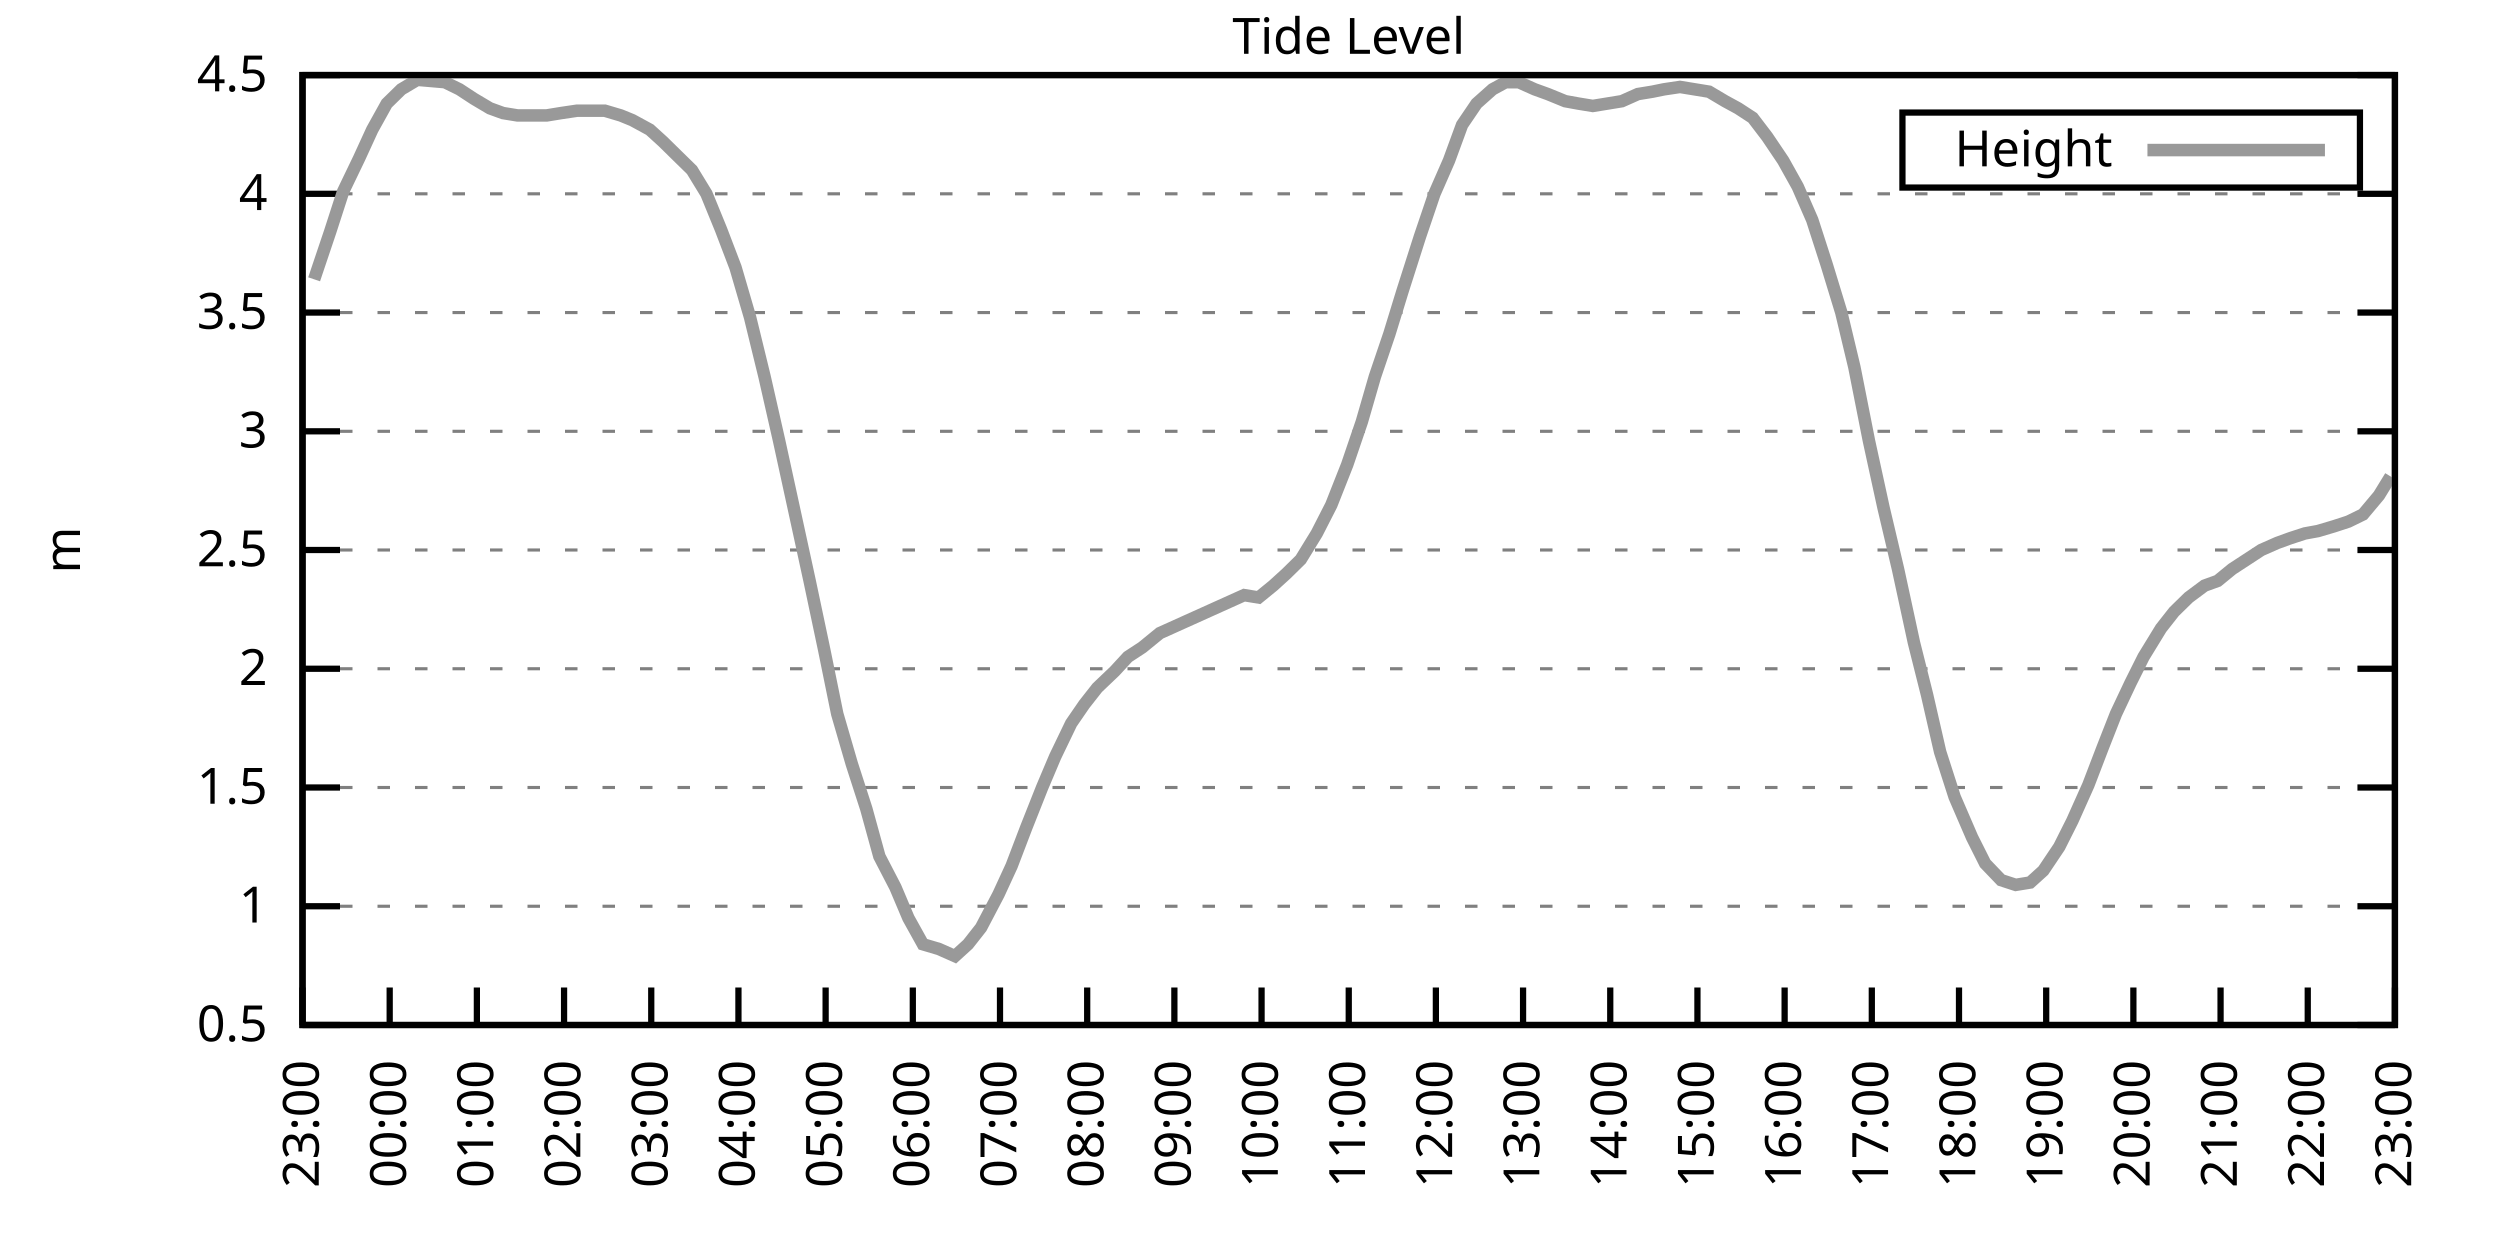
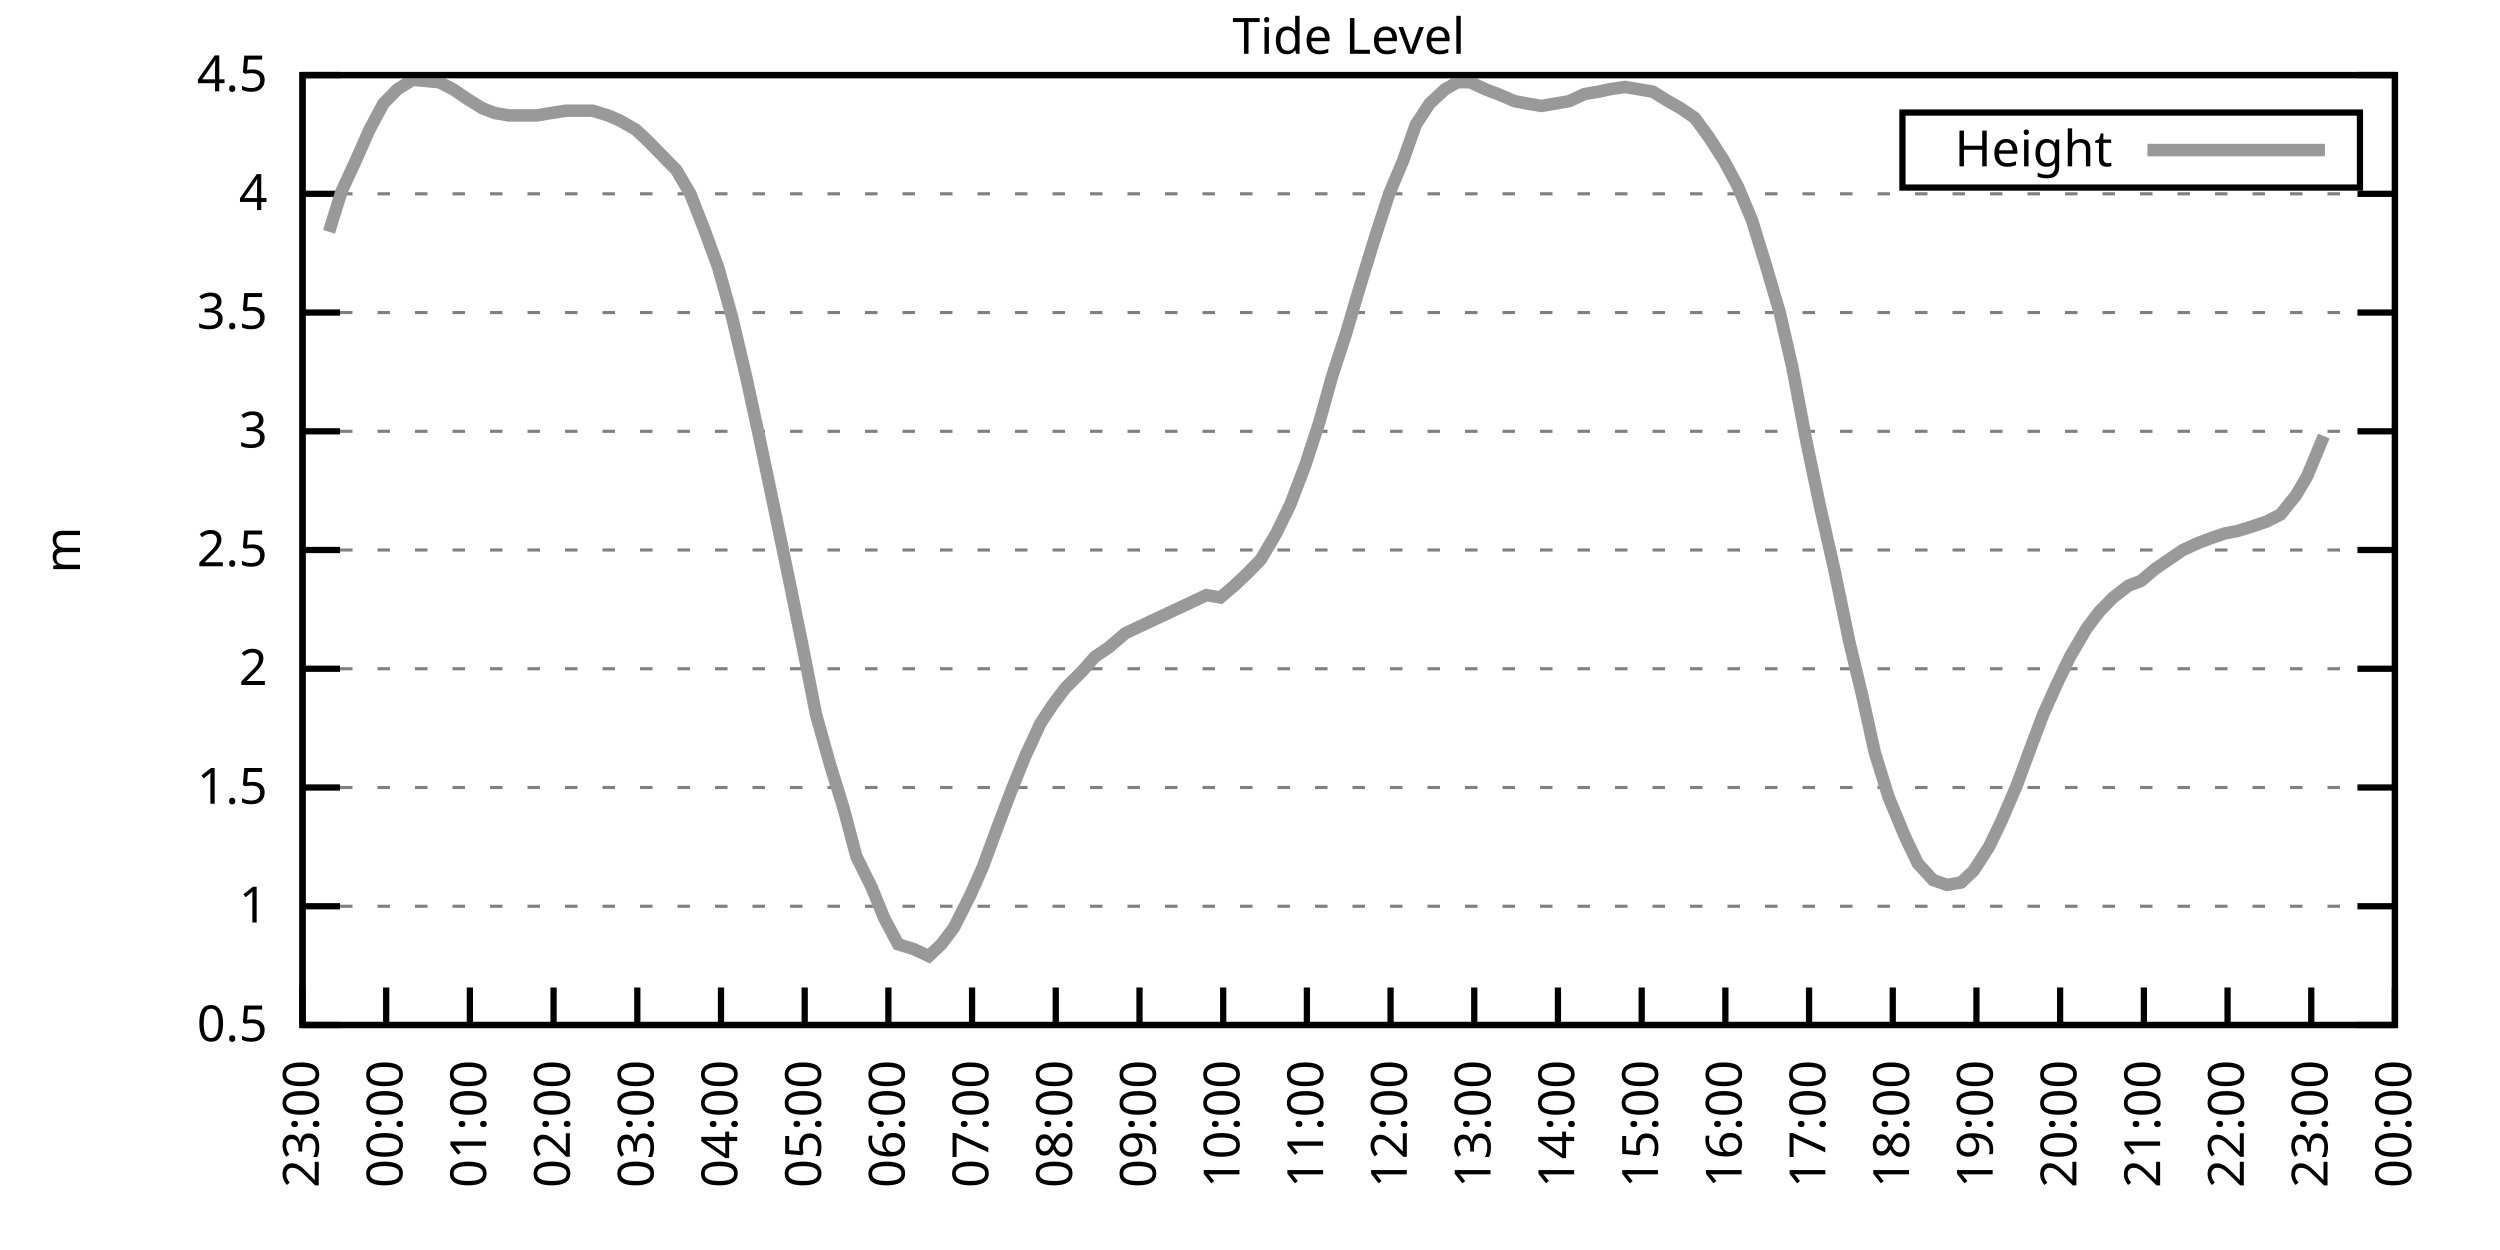
<svg xmlns="http://www.w3.org/2000/svg" xmlns:xlink="http://www.w3.org/1999/xlink" width="400" height="200" viewBox="0 0 400 200">
  <g id="gnuplot_canvas">
    <rect x="0" y="0" width="400" height="200" fill="none" />
    <defs>
      <circle id="gpDot" r="0.5" stroke-width="0.5" stroke="currentColor" />
      <path id="gpPt0" stroke-width="0.333" stroke="currentColor" d="M-1,0 h2 M0,-1 v2" />
      <path id="gpPt1" stroke-width="0.333" stroke="currentColor" d="M-1,-1 L1,1 M1,-1 L-1,1" />
      <path id="gpPt2" stroke-width="0.333" stroke="currentColor" d="M-1,0 L1,0 M0,-1 L0,1 M-1,-1 L1,1 M-1,1 L1,-1" />
      <rect id="gpPt3" stroke-width="0.333" stroke="currentColor" x="-1" y="-1" width="2" height="2" />
      <rect id="gpPt4" stroke-width="0.333" stroke="currentColor" fill="currentColor" x="-1" y="-1" width="2" height="2" />
      <circle id="gpPt5" stroke-width="0.333" stroke="currentColor" cx="0" cy="0" r="1" />
      <use xlink:href="#gpPt5" id="gpPt6" fill="currentColor" stroke="none" />
      <path id="gpPt7" stroke-width="0.333" stroke="currentColor" d="M0,-1.33 L-1.33,0.67 L1.33,0.67 z" />
      <use xlink:href="#gpPt7" id="gpPt8" fill="currentColor" stroke="none" />
      <use xlink:href="#gpPt7" id="gpPt9" stroke="currentColor" transform="rotate(180)" />
      <use xlink:href="#gpPt9" id="gpPt10" fill="currentColor" stroke="none" />
      <use xlink:href="#gpPt3" id="gpPt11" stroke="currentColor" transform="rotate(45)" />
      <use xlink:href="#gpPt11" id="gpPt12" fill="currentColor" stroke="none" />
      <path id="gpPt13" stroke-width="0.333" stroke="currentColor" d="M0,1.330 L1.265,0.411 L0.782,-1.067 L-0.782,-1.076 L-1.265,0.411 z" />
      <use xlink:href="#gpPt13" id="gpPt14" fill="currentColor" stroke="none" />
      <filter id="textbox" filterUnits="objectBoundingBox" x="0" y="0" height="1" width="1">
        <feFlood flood-color="white" flood-opacity="1" result="bgnd" />
        <feComposite in="SourceGraphic" in2="bgnd" operator="atop" />
      </filter>
      <filter id="greybox" filterUnits="objectBoundingBox" x="0" y="0" height="1" width="1">
        <feFlood flood-color="lightgrey" flood-opacity="1" result="grey" />
        <feComposite in="SourceGraphic" in2="grey" operator="atop" />
      </filter>
    </defs>
    <g fill="none" color="white" stroke="currentColor" stroke-width="1.00" stroke-linecap="butt" stroke-linejoin="miter">
</g>
    <g fill="none" color="black" stroke="currentColor" stroke-width="1.00" stroke-linecap="butt" stroke-linejoin="miter">
      <g stroke="none" shape-rendering="crispEdges">
        <polygon fill="rgb(255, 255, 255)" points="48.40,164.00 383.18,164.00 383.18,12.02 48.40,12.02 " />
      </g>
    </g>
    <g fill="none" color="black" stroke="currentColor" stroke-width="1.00" stroke-linecap="butt" stroke-linejoin="miter">
</g>
    <g fill="none" color="black" stroke="black" stroke-width="0.50" stroke-linecap="butt" stroke-linejoin="miter">
</g>
    <g fill="none" color="gray" stroke="currentColor" stroke-width="0.50" stroke-linecap="butt" stroke-linejoin="miter">
      <path stroke="gray" stroke-dasharray="2,4" class="gridline" d="M48.40,164.00 L383.19,164.00  " />
    </g>
    <g fill="none" color="gray" stroke="gray" stroke-width="1.00" stroke-linecap="butt" stroke-linejoin="miter">
</g>
    <g fill="none" color="black" stroke="currentColor" stroke-width="1.00" stroke-linecap="butt" stroke-linejoin="miter">
      <path stroke="black" d="M48.40,164.00 L54.40,164.00 M383.19,164.00 L377.19,164.00  " />
      <g transform="translate(42.80,166.60)" stroke="none" fill="black" font-family="Sans" font-size="8.00" text-anchor="end">
        <text>
          <tspan font-family="Sans"> 0.5</tspan>
        </text>
      </g>
    </g>
    <g fill="none" color="black" stroke="currentColor" stroke-width="1.00" stroke-linecap="butt" stroke-linejoin="miter">
</g>
    <g fill="none" color="black" stroke="black" stroke-width="0.50" stroke-linecap="butt" stroke-linejoin="miter">
</g>
    <g fill="none" color="gray" stroke="currentColor" stroke-width="0.50" stroke-linecap="butt" stroke-linejoin="miter">
      <path stroke="gray" stroke-dasharray="2,4" class="gridline" d="M48.40,145.00 L383.19,145.00  " />
    </g>
    <g fill="none" color="gray" stroke="gray" stroke-width="1.00" stroke-linecap="butt" stroke-linejoin="miter">
</g>
    <g fill="none" color="black" stroke="currentColor" stroke-width="1.00" stroke-linecap="butt" stroke-linejoin="miter">
      <path stroke="black" d="M48.40,145.00 L54.40,145.00 M383.19,145.00 L377.19,145.00  " />
      <g transform="translate(42.80,147.60)" stroke="none" fill="black" font-family="Sans" font-size="8.00" text-anchor="end">
        <text>
          <tspan font-family="Sans"> 1</tspan>
        </text>
      </g>
    </g>
    <g fill="none" color="black" stroke="currentColor" stroke-width="1.00" stroke-linecap="butt" stroke-linejoin="miter">
</g>
    <g fill="none" color="black" stroke="black" stroke-width="0.50" stroke-linecap="butt" stroke-linejoin="miter">
</g>
    <g fill="none" color="gray" stroke="currentColor" stroke-width="0.50" stroke-linecap="butt" stroke-linejoin="miter">
      <path stroke="gray" stroke-dasharray="2,4" class="gridline" d="M48.40,126.00 L383.19,126.00  " />
    </g>
    <g fill="none" color="gray" stroke="gray" stroke-width="1.00" stroke-linecap="butt" stroke-linejoin="miter">
</g>
    <g fill="none" color="black" stroke="currentColor" stroke-width="1.00" stroke-linecap="butt" stroke-linejoin="miter">
      <path stroke="black" d="M48.40,126.00 L54.40,126.00 M383.19,126.00 L377.19,126.00  " />
      <g transform="translate(42.80,128.60)" stroke="none" fill="black" font-family="Sans" font-size="8.00" text-anchor="end">
        <text>
          <tspan font-family="Sans"> 1.5</tspan>
        </text>
      </g>
    </g>
    <g fill="none" color="black" stroke="currentColor" stroke-width="1.00" stroke-linecap="butt" stroke-linejoin="miter">
</g>
    <g fill="none" color="black" stroke="black" stroke-width="0.50" stroke-linecap="butt" stroke-linejoin="miter">
</g>
    <g fill="none" color="gray" stroke="currentColor" stroke-width="0.50" stroke-linecap="butt" stroke-linejoin="miter">
      <path stroke="gray" stroke-dasharray="2,4" class="gridline" d="M48.40,107.00 L383.19,107.00  " />
    </g>
    <g fill="none" color="gray" stroke="gray" stroke-width="1.00" stroke-linecap="butt" stroke-linejoin="miter">
</g>
    <g fill="none" color="black" stroke="currentColor" stroke-width="1.00" stroke-linecap="butt" stroke-linejoin="miter">
      <path stroke="black" d="M48.40,107.00 L54.40,107.00 M383.19,107.00 L377.19,107.00  " />
      <g transform="translate(42.80,109.60)" stroke="none" fill="black" font-family="Sans" font-size="8.00" text-anchor="end">
        <text>
          <tspan font-family="Sans"> 2</tspan>
        </text>
      </g>
    </g>
    <g fill="none" color="black" stroke="currentColor" stroke-width="1.00" stroke-linecap="butt" stroke-linejoin="miter">
</g>
    <g fill="none" color="black" stroke="black" stroke-width="0.50" stroke-linecap="butt" stroke-linejoin="miter">
</g>
    <g fill="none" color="gray" stroke="currentColor" stroke-width="0.50" stroke-linecap="butt" stroke-linejoin="miter">
      <path stroke="gray" stroke-dasharray="2,4" class="gridline" d="M48.40,88.00 L383.19,88.00  " />
    </g>
    <g fill="none" color="gray" stroke="gray" stroke-width="1.00" stroke-linecap="butt" stroke-linejoin="miter">
</g>
    <g fill="none" color="black" stroke="currentColor" stroke-width="1.00" stroke-linecap="butt" stroke-linejoin="miter">
      <path stroke="black" d="M48.40,88.00 L54.40,88.00 M383.19,88.00 L377.19,88.00  " />
      <g transform="translate(42.80,90.60)" stroke="none" fill="black" font-family="Sans" font-size="8.00" text-anchor="end">
        <text>
          <tspan font-family="Sans"> 2.5</tspan>
        </text>
      </g>
    </g>
    <g fill="none" color="black" stroke="currentColor" stroke-width="1.00" stroke-linecap="butt" stroke-linejoin="miter">
</g>
    <g fill="none" color="black" stroke="black" stroke-width="0.50" stroke-linecap="butt" stroke-linejoin="miter">
</g>
    <g fill="none" color="gray" stroke="currentColor" stroke-width="0.50" stroke-linecap="butt" stroke-linejoin="miter">
      <path stroke="gray" stroke-dasharray="2,4" class="gridline" d="M48.40,69.01 L383.19,69.01  " />
    </g>
    <g fill="none" color="gray" stroke="gray" stroke-width="1.00" stroke-linecap="butt" stroke-linejoin="miter">
</g>
    <g fill="none" color="black" stroke="currentColor" stroke-width="1.00" stroke-linecap="butt" stroke-linejoin="miter">
      <path stroke="black" d="M48.40,69.01 L54.40,69.01 M383.19,69.01 L377.19,69.01  " />
      <g transform="translate(42.80,71.61)" stroke="none" fill="black" font-family="Sans" font-size="8.00" text-anchor="end">
        <text>
          <tspan font-family="Sans"> 3</tspan>
        </text>
      </g>
    </g>
    <g fill="none" color="black" stroke="currentColor" stroke-width="1.00" stroke-linecap="butt" stroke-linejoin="miter">
</g>
    <g fill="none" color="black" stroke="black" stroke-width="0.50" stroke-linecap="butt" stroke-linejoin="miter">
</g>
    <g fill="none" color="gray" stroke="currentColor" stroke-width="0.50" stroke-linecap="butt" stroke-linejoin="miter">
      <path stroke="gray" stroke-dasharray="2,4" class="gridline" d="M48.40,50.01 L383.19,50.01  " />
    </g>
    <g fill="none" color="gray" stroke="gray" stroke-width="1.00" stroke-linecap="butt" stroke-linejoin="miter">
</g>
    <g fill="none" color="black" stroke="currentColor" stroke-width="1.00" stroke-linecap="butt" stroke-linejoin="miter">
      <path stroke="black" d="M48.40,50.01 L54.40,50.01 M383.19,50.01 L377.19,50.01  " />
      <g transform="translate(42.80,52.61)" stroke="none" fill="black" font-family="Sans" font-size="8.00" text-anchor="end">
        <text>
          <tspan font-family="Sans"> 3.5</tspan>
        </text>
      </g>
    </g>
    <g fill="none" color="black" stroke="currentColor" stroke-width="1.00" stroke-linecap="butt" stroke-linejoin="miter">
</g>
    <g fill="none" color="black" stroke="black" stroke-width="0.50" stroke-linecap="butt" stroke-linejoin="miter">
</g>
    <g fill="none" color="gray" stroke="currentColor" stroke-width="0.50" stroke-linecap="butt" stroke-linejoin="miter">
      <path stroke="gray" stroke-dasharray="2,4" class="gridline" d="M48.40,31.01 L383.19,31.01  " />
    </g>
    <g fill="none" color="gray" stroke="gray" stroke-width="1.00" stroke-linecap="butt" stroke-linejoin="miter">
</g>
    <g fill="none" color="black" stroke="currentColor" stroke-width="1.00" stroke-linecap="butt" stroke-linejoin="miter">
      <path stroke="black" d="M48.40,31.01 L54.40,31.01 M383.19,31.01 L377.19,31.01  " />
      <g transform="translate(42.80,33.61)" stroke="none" fill="black" font-family="Sans" font-size="8.00" text-anchor="end">
        <text>
          <tspan font-family="Sans"> 4</tspan>
        </text>
      </g>
    </g>
    <g fill="none" color="black" stroke="currentColor" stroke-width="1.00" stroke-linecap="butt" stroke-linejoin="miter">
</g>
    <g fill="none" color="black" stroke="black" stroke-width="0.50" stroke-linecap="butt" stroke-linejoin="miter">
</g>
    <g fill="none" color="gray" stroke="currentColor" stroke-width="0.50" stroke-linecap="butt" stroke-linejoin="miter">
      <path stroke="gray" stroke-dasharray="2,4" class="gridline" d="M48.40,12.01 L383.19,12.01  " />
    </g>
    <g fill="none" color="gray" stroke="gray" stroke-width="1.00" stroke-linecap="butt" stroke-linejoin="miter">
</g>
    <g fill="none" color="black" stroke="currentColor" stroke-width="1.00" stroke-linecap="butt" stroke-linejoin="miter">
      <path stroke="black" d="M48.40,12.01 L54.40,12.01 M383.19,12.01 L377.19,12.01  " />
      <g transform="translate(42.80,14.61)" stroke="none" fill="black" font-family="Sans" font-size="8.00" text-anchor="end">
        <text>
          <tspan font-family="Sans"> 4.5</tspan>
        </text>
      </g>
    </g>
    <g fill="none" color="black" stroke="currentColor" stroke-width="1.00" stroke-linecap="butt" stroke-linejoin="miter">
      <path stroke="black" d="M48.40,164.00 L48.40,158.00  " />
      <g transform="translate(51.00,169.60) rotate(270.00)" stroke="none" fill="black" font-family="Sans" font-size="8.00" text-anchor="end">
        <text>
          <tspan font-family="Sans">23:00</tspan>
        </text>
      </g>
    </g>
    <g fill="none" color="black" stroke="currentColor" stroke-width="1.00" stroke-linecap="butt" stroke-linejoin="miter">
-       <path stroke="black" d="M62.35,164.00 L62.35,158.00  " />
-       <g transform="translate(64.95,169.60) rotate(270.00)" stroke="none" fill="black" font-family="Sans" font-size="8.00" text-anchor="end">
+       <path stroke="black" d="M61.79,164.00 L61.79,158.00  " />
+       <g transform="translate(64.39,169.60) rotate(270.00)" stroke="none" fill="black" font-family="Sans" font-size="8.00" text-anchor="end">
        <text>
          <tspan font-family="Sans">00:00</tspan>
        </text>
      </g>
    </g>
    <g fill="none" color="black" stroke="currentColor" stroke-width="1.00" stroke-linecap="butt" stroke-linejoin="miter">
-       <path stroke="black" d="M76.30,164.00 L76.30,158.00  " />
-       <g transform="translate(78.90,169.60) rotate(270.00)" stroke="none" fill="black" font-family="Sans" font-size="8.00" text-anchor="end">
+       <path stroke="black" d="M75.18,164.00 L75.18,158.00  " />
+       <g transform="translate(77.78,169.60) rotate(270.00)" stroke="none" fill="black" font-family="Sans" font-size="8.00" text-anchor="end">
        <text>
          <tspan font-family="Sans">01:00</tspan>
        </text>
      </g>
    </g>
    <g fill="none" color="black" stroke="currentColor" stroke-width="1.00" stroke-linecap="butt" stroke-linejoin="miter">
-       <path stroke="black" d="M90.25,164.00 L90.25,158.00  " />
-       <g transform="translate(92.85,169.60) rotate(270.00)" stroke="none" fill="black" font-family="Sans" font-size="8.00" text-anchor="end">
+       <path stroke="black" d="M88.57,164.00 L88.57,158.00  " />
+       <g transform="translate(91.17,169.60) rotate(270.00)" stroke="none" fill="black" font-family="Sans" font-size="8.00" text-anchor="end">
        <text>
          <tspan font-family="Sans">02:00</tspan>
        </text>
      </g>
    </g>
    <g fill="none" color="black" stroke="currentColor" stroke-width="1.00" stroke-linecap="butt" stroke-linejoin="miter">
-       <path stroke="black" d="M104.20,164.00 L104.20,158.00  " />
-       <g transform="translate(106.80,169.60) rotate(270.00)" stroke="none" fill="black" font-family="Sans" font-size="8.00" text-anchor="end">
+       <path stroke="black" d="M101.97,164.00 L101.97,158.00  " />
+       <g transform="translate(104.57,169.60) rotate(270.00)" stroke="none" fill="black" font-family="Sans" font-size="8.00" text-anchor="end">
        <text>
          <tspan font-family="Sans">03:00</tspan>
        </text>
      </g>
    </g>
    <g fill="none" color="black" stroke="currentColor" stroke-width="1.00" stroke-linecap="butt" stroke-linejoin="miter">
-       <path stroke="black" d="M118.15,164.00 L118.15,158.00  " />
-       <g transform="translate(120.75,169.60) rotate(270.00)" stroke="none" fill="black" font-family="Sans" font-size="8.00" text-anchor="end">
+       <path stroke="black" d="M115.36,164.00 L115.36,158.00  " />
+       <g transform="translate(117.96,169.60) rotate(270.00)" stroke="none" fill="black" font-family="Sans" font-size="8.00" text-anchor="end">
        <text>
          <tspan font-family="Sans">04:00</tspan>
        </text>
      </g>
    </g>
    <g fill="none" color="black" stroke="currentColor" stroke-width="1.00" stroke-linecap="butt" stroke-linejoin="miter">
-       <path stroke="black" d="M132.10,164.00 L132.10,158.00  " />
-       <g transform="translate(134.70,169.60) rotate(270.00)" stroke="none" fill="black" font-family="Sans" font-size="8.00" text-anchor="end">
+       <path stroke="black" d="M128.75,164.00 L128.75,158.00  " />
+       <g transform="translate(131.35,169.60) rotate(270.00)" stroke="none" fill="black" font-family="Sans" font-size="8.00" text-anchor="end">
        <text>
          <tspan font-family="Sans">05:00</tspan>
        </text>
      </g>
    </g>
    <g fill="none" color="black" stroke="currentColor" stroke-width="1.00" stroke-linecap="butt" stroke-linejoin="miter">
-       <path stroke="black" d="M146.05,164.00 L146.05,158.00  " />
-       <g transform="translate(148.65,169.60) rotate(270.00)" stroke="none" fill="black" font-family="Sans" font-size="8.00" text-anchor="end">
+       <path stroke="black" d="M142.14,164.00 L142.14,158.00  " />
+       <g transform="translate(144.74,169.60) rotate(270.00)" stroke="none" fill="black" font-family="Sans" font-size="8.00" text-anchor="end">
        <text>
          <tspan font-family="Sans">06:00</tspan>
        </text>
      </g>
    </g>
    <g fill="none" color="black" stroke="currentColor" stroke-width="1.00" stroke-linecap="butt" stroke-linejoin="miter">
-       <path stroke="black" d="M160.00,164.00 L160.00,158.00  " />
-       <g transform="translate(162.60,169.60) rotate(270.00)" stroke="none" fill="black" font-family="Sans" font-size="8.00" text-anchor="end">
+       <path stroke="black" d="M155.53,164.00 L155.53,158.00  " />
+       <g transform="translate(158.13,169.60) rotate(270.00)" stroke="none" fill="black" font-family="Sans" font-size="8.00" text-anchor="end">
        <text>
          <tspan font-family="Sans">07:00</tspan>
        </text>
      </g>
    </g>
    <g fill="none" color="black" stroke="currentColor" stroke-width="1.00" stroke-linecap="butt" stroke-linejoin="miter">
-       <path stroke="black" d="M173.95,164.00 L173.95,158.00  " />
-       <g transform="translate(176.55,169.60) rotate(270.00)" stroke="none" fill="black" font-family="Sans" font-size="8.00" text-anchor="end">
+       <path stroke="black" d="M168.92,164.00 L168.92,158.00  " />
+       <g transform="translate(171.52,169.60) rotate(270.00)" stroke="none" fill="black" font-family="Sans" font-size="8.00" text-anchor="end">
        <text>
          <tspan font-family="Sans">08:00</tspan>
        </text>
      </g>
    </g>
    <g fill="none" color="black" stroke="currentColor" stroke-width="1.00" stroke-linecap="butt" stroke-linejoin="miter">
-       <path stroke="black" d="M187.90,164.00 L187.90,158.00  " />
-       <g transform="translate(190.50,169.60) rotate(270.00)" stroke="none" fill="black" font-family="Sans" font-size="8.00" text-anchor="end">
+       <path stroke="black" d="M182.32,164.00 L182.32,158.00  " />
+       <g transform="translate(184.92,169.60) rotate(270.00)" stroke="none" fill="black" font-family="Sans" font-size="8.00" text-anchor="end">
        <text>
          <tspan font-family="Sans">09:00</tspan>
        </text>
      </g>
    </g>
    <g fill="none" color="black" stroke="currentColor" stroke-width="1.00" stroke-linecap="butt" stroke-linejoin="miter">
-       <path stroke="black" d="M201.85,164.00 L201.85,158.00  " />
-       <g transform="translate(204.45,169.60) rotate(270.00)" stroke="none" fill="black" font-family="Sans" font-size="8.00" text-anchor="end">
+       <path stroke="black" d="M195.71,164.00 L195.71,158.00  " />
+       <g transform="translate(198.31,169.60) rotate(270.00)" stroke="none" fill="black" font-family="Sans" font-size="8.00" text-anchor="end">
        <text>
          <tspan font-family="Sans">10:00</tspan>
        </text>
      </g>
    </g>
    <g fill="none" color="black" stroke="currentColor" stroke-width="1.00" stroke-linecap="butt" stroke-linejoin="miter">
-       <path stroke="black" d="M215.80,164.00 L215.80,158.00  " />
-       <g transform="translate(218.40,169.60) rotate(270.00)" stroke="none" fill="black" font-family="Sans" font-size="8.00" text-anchor="end">
+       <path stroke="black" d="M209.10,164.00 L209.10,158.00  " />
+       <g transform="translate(211.70,169.60) rotate(270.00)" stroke="none" fill="black" font-family="Sans" font-size="8.00" text-anchor="end">
        <text>
          <tspan font-family="Sans">11:00</tspan>
        </text>
      </g>
    </g>
    <g fill="none" color="black" stroke="currentColor" stroke-width="1.00" stroke-linecap="butt" stroke-linejoin="miter">
-       <path stroke="black" d="M229.74,164.00 L229.74,158.00  " />
-       <g transform="translate(232.34,169.60) rotate(270.00)" stroke="none" fill="black" font-family="Sans" font-size="8.00" text-anchor="end">
+       <path stroke="black" d="M222.49,164.00 L222.49,158.00  " />
+       <g transform="translate(225.09,169.60) rotate(270.00)" stroke="none" fill="black" font-family="Sans" font-size="8.00" text-anchor="end">
        <text>
          <tspan font-family="Sans">12:00</tspan>
        </text>
      </g>
    </g>
    <g fill="none" color="black" stroke="currentColor" stroke-width="1.00" stroke-linecap="butt" stroke-linejoin="miter">
-       <path stroke="black" d="M243.69,164.00 L243.69,158.00  " />
-       <g transform="translate(246.29,169.60) rotate(270.00)" stroke="none" fill="black" font-family="Sans" font-size="8.00" text-anchor="end">
+       <path stroke="black" d="M235.88,164.00 L235.88,158.00  " />
+       <g transform="translate(238.48,169.60) rotate(270.00)" stroke="none" fill="black" font-family="Sans" font-size="8.00" text-anchor="end">
        <text>
          <tspan font-family="Sans">13:00</tspan>
        </text>
      </g>
    </g>
    <g fill="none" color="black" stroke="currentColor" stroke-width="1.00" stroke-linecap="butt" stroke-linejoin="miter">
-       <path stroke="black" d="M257.64,164.00 L257.64,158.00  " />
-       <g transform="translate(260.24,169.60) rotate(270.00)" stroke="none" fill="black" font-family="Sans" font-size="8.00" text-anchor="end">
+       <path stroke="black" d="M249.27,164.00 L249.27,158.00  " />
+       <g transform="translate(251.87,169.60) rotate(270.00)" stroke="none" fill="black" font-family="Sans" font-size="8.00" text-anchor="end">
        <text>
          <tspan font-family="Sans">14:00</tspan>
        </text>
      </g>
    </g>
    <g fill="none" color="black" stroke="currentColor" stroke-width="1.00" stroke-linecap="butt" stroke-linejoin="miter">
-       <path stroke="black" d="M271.59,164.00 L271.59,158.00  " />
-       <g transform="translate(274.19,169.60) rotate(270.00)" stroke="none" fill="black" font-family="Sans" font-size="8.00" text-anchor="end">
+       <path stroke="black" d="M262.67,164.00 L262.67,158.00  " />
+       <g transform="translate(265.27,169.60) rotate(270.00)" stroke="none" fill="black" font-family="Sans" font-size="8.00" text-anchor="end">
        <text>
          <tspan font-family="Sans">15:00</tspan>
        </text>
      </g>
    </g>
    <g fill="none" color="black" stroke="currentColor" stroke-width="1.00" stroke-linecap="butt" stroke-linejoin="miter">
-       <path stroke="black" d="M285.54,164.00 L285.54,158.00  " />
-       <g transform="translate(288.14,169.60) rotate(270.00)" stroke="none" fill="black" font-family="Sans" font-size="8.00" text-anchor="end">
+       <path stroke="black" d="M276.06,164.00 L276.06,158.00  " />
+       <g transform="translate(278.66,169.60) rotate(270.00)" stroke="none" fill="black" font-family="Sans" font-size="8.00" text-anchor="end">
        <text>
          <tspan font-family="Sans">16:00</tspan>
        </text>
      </g>
    </g>
    <g fill="none" color="black" stroke="currentColor" stroke-width="1.00" stroke-linecap="butt" stroke-linejoin="miter">
-       <path stroke="black" d="M299.49,164.00 L299.49,158.00  " />
-       <g transform="translate(302.09,169.60) rotate(270.00)" stroke="none" fill="black" font-family="Sans" font-size="8.00" text-anchor="end">
+       <path stroke="black" d="M289.45,164.00 L289.45,158.00  " />
+       <g transform="translate(292.05,169.60) rotate(270.00)" stroke="none" fill="black" font-family="Sans" font-size="8.00" text-anchor="end">
        <text>
          <tspan font-family="Sans">17:00</tspan>
        </text>
      </g>
    </g>
    <g fill="none" color="black" stroke="currentColor" stroke-width="1.00" stroke-linecap="butt" stroke-linejoin="miter">
-       <path stroke="black" d="M313.44,164.00 L313.44,158.00  " />
-       <g transform="translate(316.04,169.60) rotate(270.00)" stroke="none" fill="black" font-family="Sans" font-size="8.00" text-anchor="end">
+       <path stroke="black" d="M302.84,164.00 L302.84,158.00  " />
+       <g transform="translate(305.44,169.60) rotate(270.00)" stroke="none" fill="black" font-family="Sans" font-size="8.00" text-anchor="end">
        <text>
          <tspan font-family="Sans">18:00</tspan>
        </text>
      </g>
    </g>
    <g fill="none" color="black" stroke="currentColor" stroke-width="1.00" stroke-linecap="butt" stroke-linejoin="miter">
-       <path stroke="black" d="M327.39,164.00 L327.39,158.00  " />
-       <g transform="translate(329.99,169.60) rotate(270.00)" stroke="none" fill="black" font-family="Sans" font-size="8.00" text-anchor="end">
+       <path stroke="black" d="M316.23,164.00 L316.23,158.00  " />
+       <g transform="translate(318.83,169.60) rotate(270.00)" stroke="none" fill="black" font-family="Sans" font-size="8.00" text-anchor="end">
        <text>
          <tspan font-family="Sans">19:00</tspan>
        </text>
      </g>
    </g>
    <g fill="none" color="black" stroke="currentColor" stroke-width="1.00" stroke-linecap="butt" stroke-linejoin="miter">
-       <path stroke="black" d="M341.34,164.00 L341.34,158.00  " />
-       <g transform="translate(343.94,169.60) rotate(270.00)" stroke="none" fill="black" font-family="Sans" font-size="8.00" text-anchor="end">
+       <path stroke="black" d="M329.62,164.00 L329.62,158.00  " />
+       <g transform="translate(332.22,169.60) rotate(270.00)" stroke="none" fill="black" font-family="Sans" font-size="8.00" text-anchor="end">
        <text>
          <tspan font-family="Sans">20:00</tspan>
        </text>
      </g>
    </g>
    <g fill="none" color="black" stroke="currentColor" stroke-width="1.00" stroke-linecap="butt" stroke-linejoin="miter">
-       <path stroke="black" d="M355.29,164.00 L355.29,158.00  " />
-       <g transform="translate(357.89,169.60) rotate(270.00)" stroke="none" fill="black" font-family="Sans" font-size="8.00" text-anchor="end">
+       <path stroke="black" d="M343.02,164.00 L343.02,158.00  " />
+       <g transform="translate(345.62,169.60) rotate(270.00)" stroke="none" fill="black" font-family="Sans" font-size="8.00" text-anchor="end">
        <text>
          <tspan font-family="Sans">21:00</tspan>
        </text>
      </g>
    </g>
    <g fill="none" color="black" stroke="currentColor" stroke-width="1.00" stroke-linecap="butt" stroke-linejoin="miter">
-       <path stroke="black" d="M369.24,164.00 L369.24,158.00  " />
-       <g transform="translate(371.84,169.60) rotate(270.00)" stroke="none" fill="black" font-family="Sans" font-size="8.00" text-anchor="end">
+       <path stroke="black" d="M356.41,164.00 L356.41,158.00  " />
+       <g transform="translate(359.01,169.60) rotate(270.00)" stroke="none" fill="black" font-family="Sans" font-size="8.00" text-anchor="end">
        <text>
          <tspan font-family="Sans">22:00</tspan>
+         </text>
+       </g>
+     </g>
+     <g fill="none" color="black" stroke="currentColor" stroke-width="1.00" stroke-linecap="butt" stroke-linejoin="miter">
+       <path stroke="black" d="M369.80,164.00 L369.80,158.00  " />
+       <g transform="translate(372.40,169.60) rotate(270.00)" stroke="none" fill="black" font-family="Sans" font-size="8.00" text-anchor="end">
+         <text>
+           <tspan font-family="Sans">23:00</tspan>
        </text>
      </g>
    </g>
    <g fill="none" color="black" stroke="currentColor" stroke-width="1.00" stroke-linecap="butt" stroke-linejoin="miter">
      <path stroke="black" d="M383.19,164.00 L383.19,158.00  " />
      <g transform="translate(385.79,169.60) rotate(270.00)" stroke="none" fill="black" font-family="Sans" font-size="8.00" text-anchor="end">
        <text>
-           <tspan font-family="Sans">23:00</tspan>
+           <tspan font-family="Sans">00:00</tspan>
        </text>
      </g>
    </g>
    <g fill="none" color="black" stroke="currentColor" stroke-width="1.00" stroke-linecap="butt" stroke-linejoin="miter">
</g>
    <g fill="none" color="black" stroke="currentColor" stroke-width="1.00" stroke-linecap="butt" stroke-linejoin="miter">
      <path stroke="black" d="M48.40,12.01 L48.40,164.00 L383.19,164.00 L383.19,12.01 L48.40,12.01 Z  " />
    </g>
    <g fill="none" color="black" stroke="currentColor" stroke-width="1.00" stroke-linecap="butt" stroke-linejoin="miter">
</g>
    <g fill="none" color="black" stroke="currentColor" stroke-width="1.00" stroke-linecap="butt" stroke-linejoin="miter">
      <path stroke="black" d="M304.39,30.01 L304.39,18.01 L377.59,18.01 L377.59,30.01 L304.39,30.01 Z  " />
    </g>
    <g id="Tide_level_plot_1">
      <g fill="none" color="white" stroke="black" stroke-width="2.00" stroke-linecap="butt" stroke-linejoin="miter">
</g>
      <g fill="none" color="black" stroke="currentColor" stroke-width="2.00" stroke-linecap="butt" stroke-linejoin="miter">
        <g transform="translate(337.99,26.61)" stroke="none" fill="black" font-family="Sans" font-size="8.00" text-anchor="end">
          <text>
            <tspan font-family="Sans">Height</tspan>
          </text>
        </g>
      </g>
      <g fill="none" color="black" stroke="currentColor" stroke-width="2.00" stroke-linecap="butt" stroke-linejoin="miter">
-         <path stroke="rgb(153, 153, 153)" d="M343.59,24.01 L371.99,24.01 M50.26,44.69 L52.82,37.09 L54.91,30.63 L57.47,25.31 L59.56,20.75 L61.88,16.57   L64.21,14.29 L66.77,12.77 L71.18,13.15 L73.51,14.29 L75.83,15.81 L78.39,17.33 L80.48,18.09 L82.81,18.47   L85.13,18.47 L87.46,18.47 L89.78,18.09 L92.34,17.71 L94.67,17.71 L96.76,17.71 L99.32,18.47 L101.18,19.23   L103.97,20.75 L106.06,22.65 L108.38,24.93 L110.71,27.21 L113.03,31.01 L115.36,36.71 L117.68,42.79 L120.01,50.77   L122.33,60.27 L124.66,70.53 L126.98,81.17 L129.54,92.94 L131.87,103.96 L133.96,114.22 L136.28,122.20 L138.61,129.42   L140.70,137.02 L143.26,141.96 L145.35,146.90 L147.67,151.08 L150.23,151.84 L152.79,152.98 L154.88,151.08 L156.97,148.42   L159.76,143.10 L161.86,138.54 L164.18,132.46 L166.74,126.00 L168.83,121.06 L171.39,115.74 L173.48,112.70 L175.57,110.04   L178.36,107.38 L180.46,105.10 L182.78,103.58 L185.57,101.30 L199.06,95.22 L201.38,95.60 L203.71,93.70 L205.80,91.80   L208.12,89.52 L210.68,85.35 L213.01,80.79 L215.56,74.33 L217.89,67.49 L219.98,60.27 L222.30,53.43 L224.40,46.59   L227.19,37.85 L229.51,31.01 L231.84,25.69 L233.93,19.99 L236.25,16.57 L238.81,14.29 L240.90,13.15 L243.00,13.15   L245.55,14.29 L247.65,15.05 L250.44,16.19 L252.53,16.57 L254.85,16.95 L257.18,16.57 L259.50,16.19 L262.06,15.05   L264.39,14.67 L266.25,14.29 L268.80,13.91 L271.13,14.29 L273.45,14.67 L276.01,16.19 L278.10,17.33 L280.43,18.85   L282.75,21.89 L285.31,25.69 L287.64,29.87 L289.96,35.19 L292.29,42.41 L294.61,50.01 L296.70,58.75 L299.03,70.53   L301.35,81.17 L303.68,91.04 L306.23,102.82 L308.33,111.18 L310.42,120.30 L312.74,127.52 L315.53,133.98 L317.63,138.16   L320.18,140.82 L322.51,141.58 L324.83,141.20 L326.93,139.30 L329.48,135.50 L331.58,131.32 L334.13,125.62 L336.46,119.54   L338.55,114.22 L340.88,109.28 L342.97,105.10 L345.76,100.54 L347.85,97.88 L350.18,95.60 L352.73,93.70 L354.83,92.94   L357.15,91.04 L359.48,89.52 L361.80,88.00 L364.36,86.87 L366.45,86.11 L368.78,85.35 L370.87,84.97 L373.43,84.21   L375.75,83.45 L378.08,82.31 L380.63,79.27 L382.49,76.23  " />
+         <path stroke="rgb(153, 153, 153)" d="M343.59,24.01 L371.99,24.01 M52.64,37.09 L54.65,30.63 L57.10,25.31 L59.11,20.75 L61.35,16.57 L63.58,14.29   L66.03,12.77 L70.27,13.15 L72.50,14.29 L74.74,15.81 L77.19,17.33 L79.20,18.09 L81.43,18.47 L83.66,18.47   L85.90,18.47 L88.13,18.09 L90.58,17.71 L92.82,17.71 L94.82,17.71 L97.28,18.47 L99.06,19.23 L101.74,20.75   L103.75,22.65 L105.98,24.93 L108.22,27.21 L110.45,31.01 L112.68,36.71 L114.91,42.79 L117.14,50.77 L119.38,60.27   L121.61,70.53 L123.84,81.17 L126.29,92.94 L128.53,103.96 L130.54,114.22 L132.77,122.20 L135.00,129.42 L137.01,137.02   L139.46,141.96 L141.47,146.90 L143.70,151.08 L146.16,151.84 L148.61,152.98 L150.62,151.08 L152.63,148.42 L155.31,143.10   L157.32,138.54 L159.55,132.46 L162.01,126.00 L164.01,121.06 L166.47,115.74 L168.48,112.70 L170.49,110.04 L173.17,107.38   L175.17,105.10 L177.41,103.58 L180.08,101.30 L193.03,95.22 L195.26,95.60 L197.49,93.70 L199.50,91.80 L201.73,89.52   L204.19,85.35 L206.42,80.79 L208.88,74.33 L211.11,67.49 L213.12,60.27 L215.35,53.43 L217.36,46.59 L220.04,37.85   L222.27,31.01 L224.50,25.69 L226.51,19.99 L228.74,16.57 L231.20,14.29 L233.20,13.15 L235.21,13.15 L237.67,14.29   L239.68,15.05 L242.36,16.19 L244.36,16.57 L246.60,16.95 L248.83,16.57 L251.06,16.19 L253.51,15.05 L255.75,14.67   L257.53,14.29 L259.99,13.91 L262.22,14.29 L264.45,14.67 L266.91,16.19 L268.92,17.33 L271.15,18.85 L273.38,21.89   L275.83,25.69 L278.07,29.87 L280.30,35.19 L282.53,42.41 L284.76,50.01 L286.77,58.75 L289.00,70.53 L291.23,81.17   L293.47,91.04 L295.92,102.82 L297.93,111.18 L299.94,120.30 L302.17,127.52 L304.85,133.98 L306.86,138.16 L309.31,140.82   L311.54,141.58 L313.78,141.20 L315.79,139.30 L318.24,135.50 L320.25,131.32 L322.70,125.62 L324.94,119.54 L326.95,114.22   L329.18,109.28 L331.19,105.10 L333.86,100.54 L335.87,97.88 L338.10,95.60 L340.56,93.70 L342.57,92.94 L344.80,91.04   L347.03,89.52 L349.26,88.00 L351.72,86.87 L353.73,86.11 L355.96,85.35 L357.97,84.97 L360.42,84.21 L362.66,83.45   L364.89,82.31 L367.34,79.27 L369.13,76.23 L371.81,69.77  " />
      </g>
    </g>
    <g fill="none" color="black" stroke="currentColor" stroke-width="2.00" stroke-linecap="butt" stroke-linejoin="miter">
</g>
    <g fill="none" color="black" stroke="black" stroke-width="1.00" stroke-linecap="butt" stroke-linejoin="miter">
</g>
    <g fill="none" color="black" stroke="currentColor" stroke-width="1.00" stroke-linecap="butt" stroke-linejoin="miter">
      <path stroke="black" d="M48.40,12.01 L48.40,164.00 L383.19,164.00 L383.19,12.01 L48.40,12.01 Z  " />
      <g transform="translate(12.80,88.01) rotate(270.00)" stroke="none" fill="black" font-family="Sans" font-size="8.00" text-anchor="middle">
        <text>
          <tspan font-family="Sans">m</tspan>
        </text>
      </g>
    </g>
    <g fill="none" color="black" stroke="currentColor" stroke-width="1.00" stroke-linecap="butt" stroke-linejoin="miter">
</g>
    <g fill="none" color="black" stroke="currentColor" stroke-width="1.00" stroke-linecap="butt" stroke-linejoin="miter">
      <g transform="translate(215.79,8.61)" stroke="none" fill="black" font-family="Sans" font-size="8.00" text-anchor="middle">
        <text>
          <tspan font-family="Sans">Tide Level</tspan>
        </text>
      </g>
    </g>
    <g fill="none" color="black" stroke="currentColor" stroke-width="1.00" stroke-linecap="butt" stroke-linejoin="miter">
</g>
  </g>
</svg>
